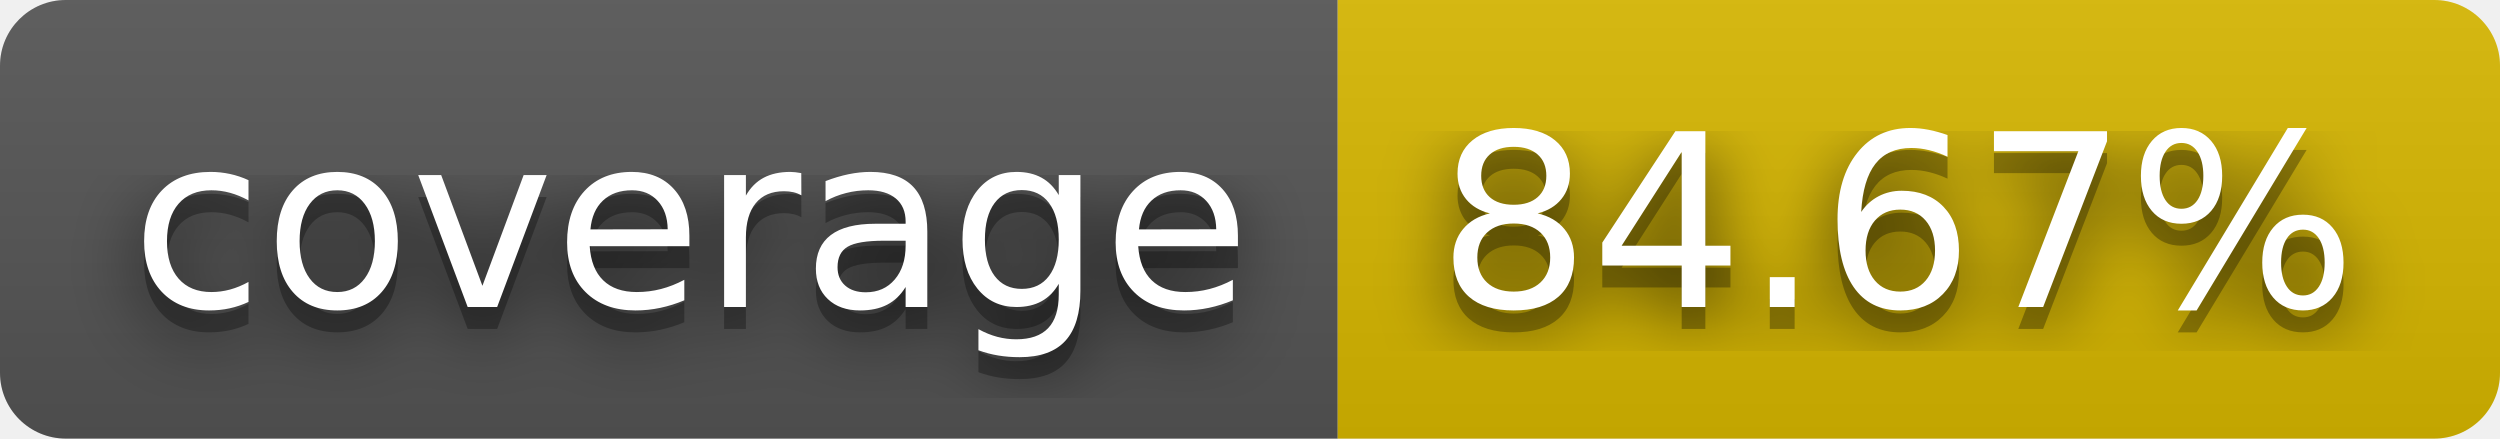
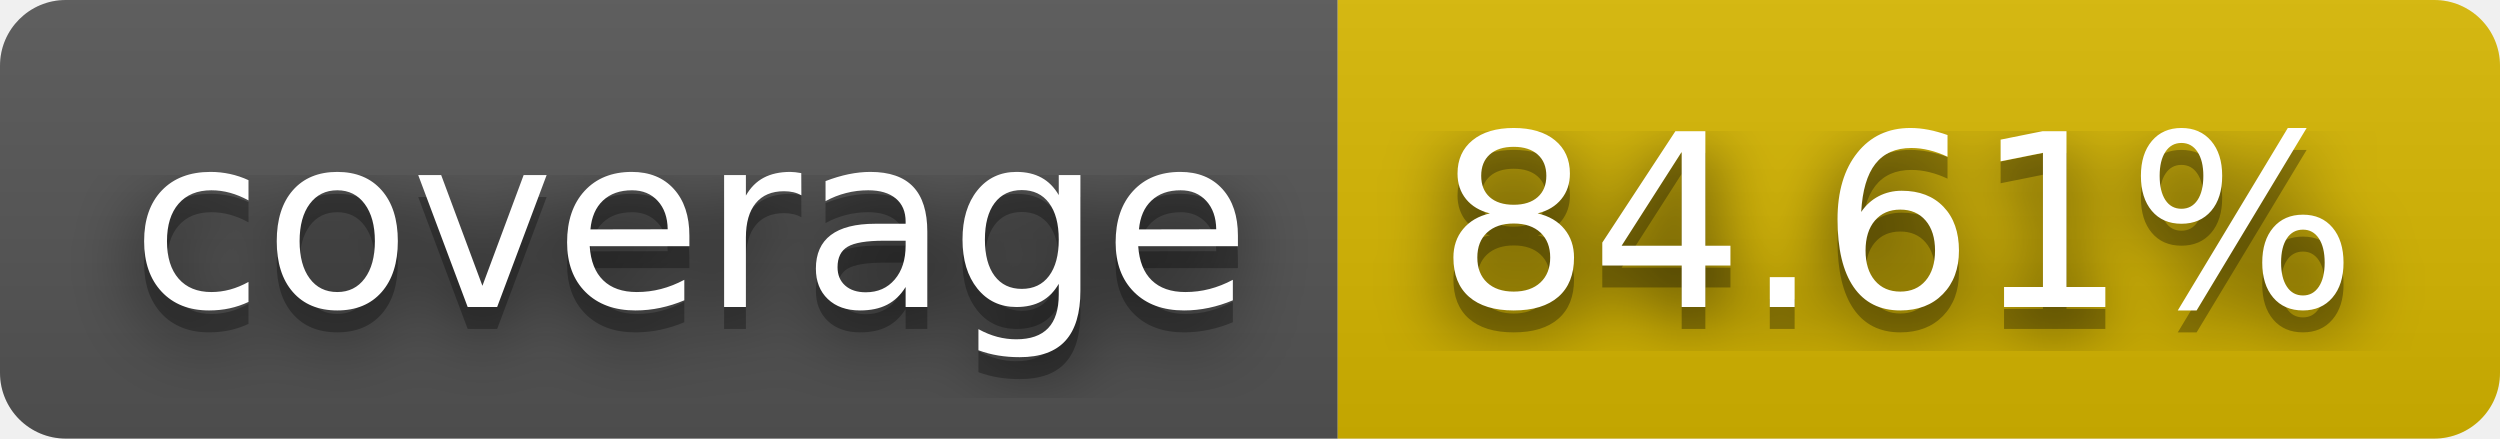
- <svg xmlns="http://www.w3.org/2000/svg" width="114" height="20" role="img" aria-label="coverage: 84.67%">
+ <svg xmlns="http://www.w3.org/2000/svg" width="114" height="20" role="img" aria-label="coverage: 84.61%">
  <filter id="blur">
    <feGaussianBlur stdDeviation="16" />
  </filter>
  <linearGradient id="s" x2="0" y2="100%">
    <stop offset="0" stop-color="#bbb" stop-opacity=".1" />
    <stop offset="1" stop-opacity=".1" />
  </linearGradient>
  <clipPath id="r">
    <rect width="114" height="20" rx="3" />
  </clipPath>
  <g clip-path="url(#r)">
    <rect width="61" height="20" fill="#555" />
    <rect x="61" width="53" height="20" fill="#d8b800" />
    <rect width="114" height="20" fill="url(#s)" />
  </g>
  <g fill="#fff" text-anchor="middle" font-family="Verdana,Geneva,DejaVu Sans,sans-serif" text-rendering="geometricPrecision" font-size="110">
    <g transform="scale(.1)">
      <g aria-hidden="true" fill="#010101">
        <text x="315" y="150" fill-opacity=".8" filter="url(#blur)" textLength="510">coverage</text>
        <text x="315" y="150" fill-opacity=".3" textLength="510">coverage</text>
      </g>
      <text x="315" y="140" textLength="510">coverage</text>
    </g>
    <g transform="scale(.1)">
      <g aria-hidden="true" fill="#010101">
-         <text x="865" y="150" fill-opacity=".8" filter="url(#blur)" textLength="430">84.67%</text>
-         <text x="865" y="150" fill-opacity=".3" textLength="430">84.67%</text>
+         <text x="865" y="150" fill-opacity=".8" filter="url(#blur)" textLength="430">84.61%</text>
+         <text x="865" y="150" fill-opacity=".3" textLength="430">84.61%</text>
      </g>
-       <text x="865" y="140" textLength="430">84.67%</text>
+       <text x="865" y="140" textLength="430">84.61%</text>
    </g>
  </g>
</svg>
